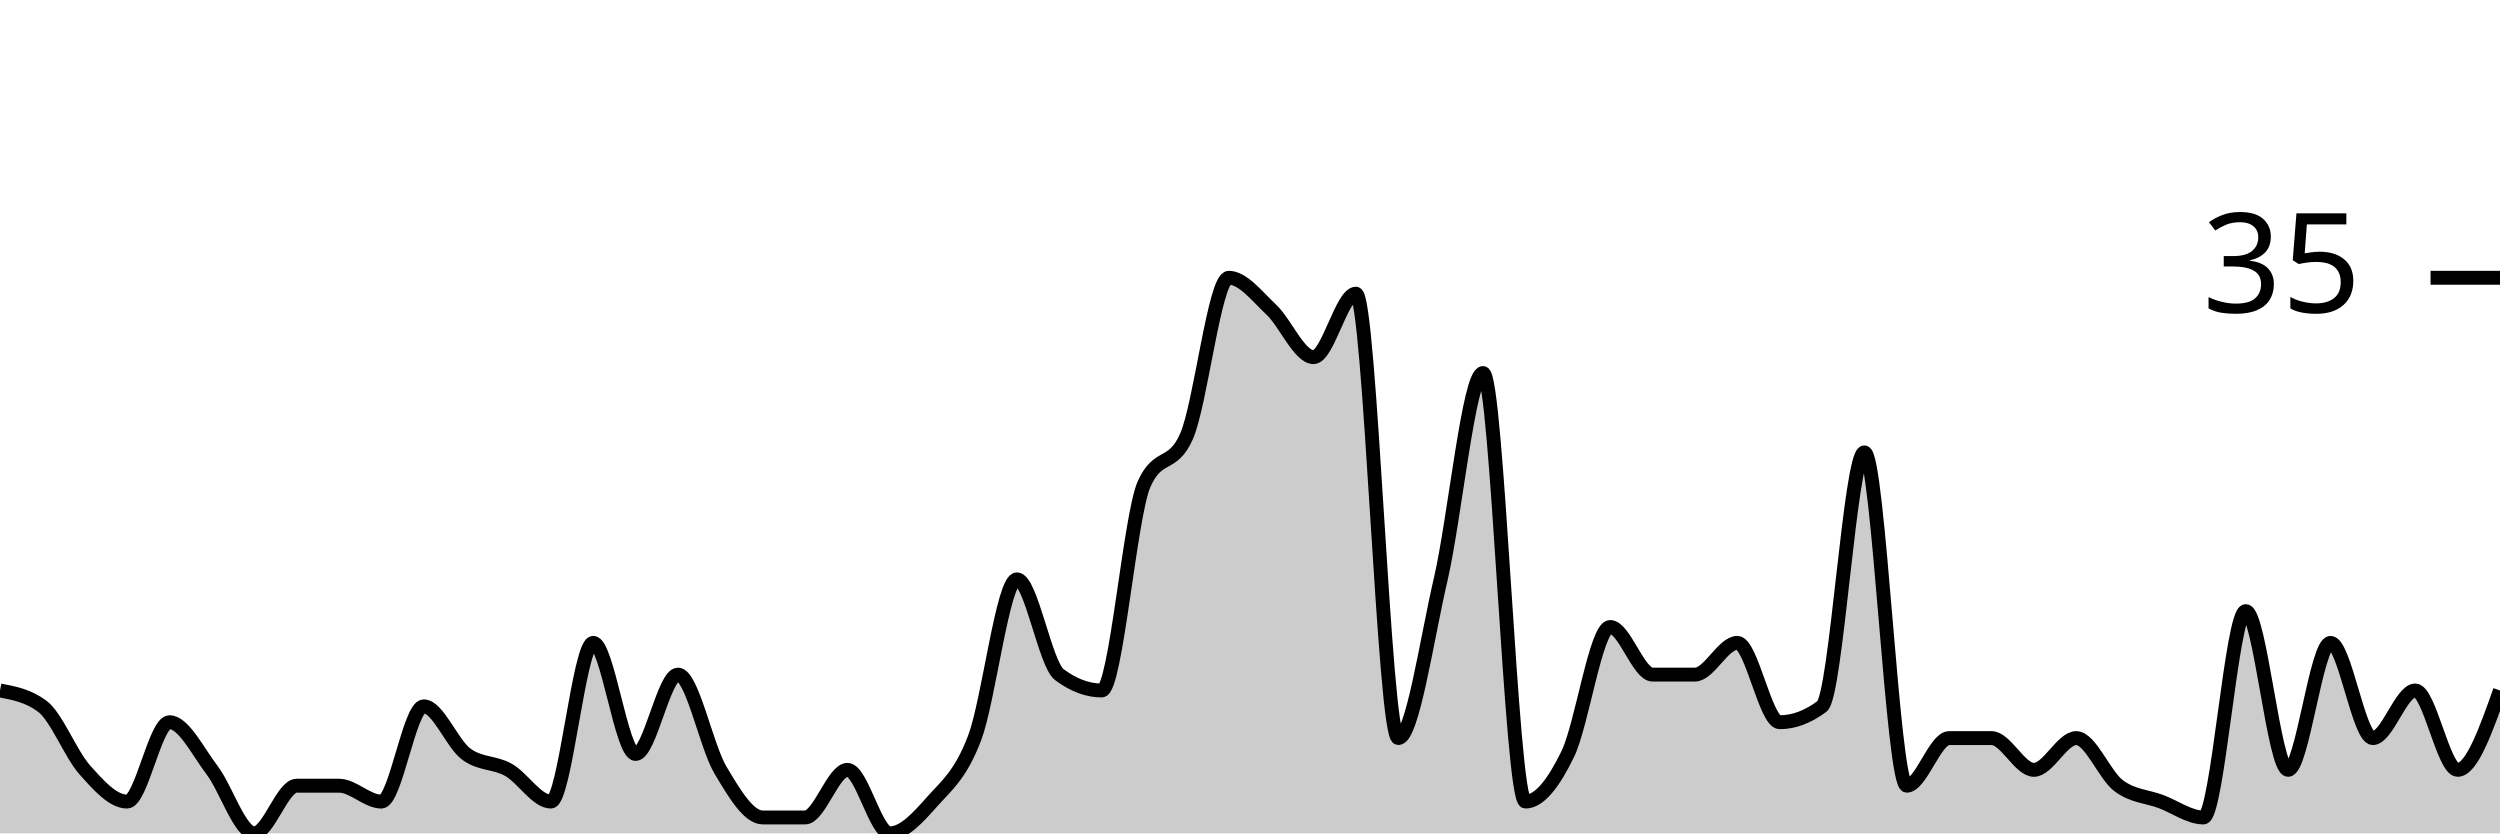
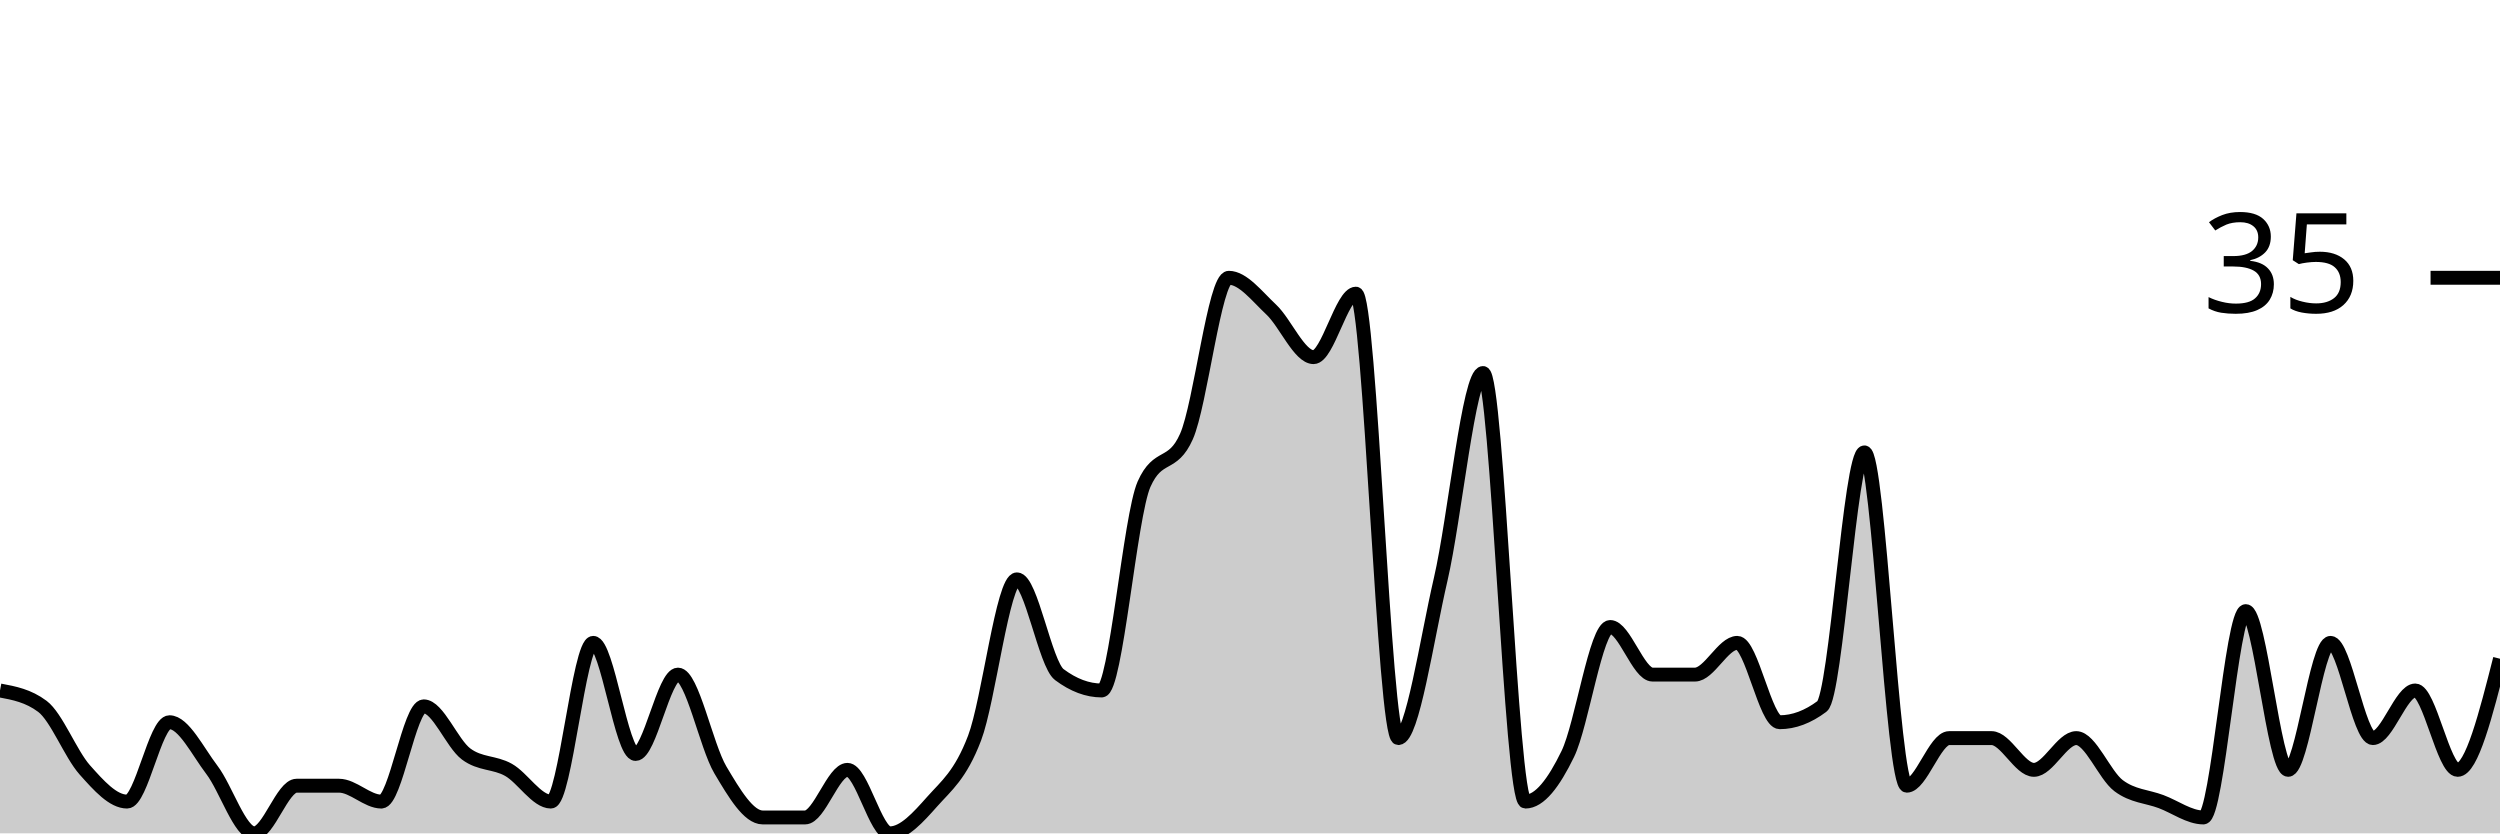
<svg xmlns="http://www.w3.org/2000/svg" viewBox="0 0 180 60">
  <g transform="translate(0,20)">
-     <path class="area" fill="rgba(0, 0, 0, 0.2)" d="M0,29.714C1.017,29.905,2.034,30.095,3.051,30.857C4.068,31.619,5.085,34.286,6.102,35.429C7.119,36.571,8.136,37.714,9.153,37.714C10.169,37.714,11.186,32,12.203,32C13.22,32,14.237,34.095,15.254,35.429C16.271,36.762,17.288,40,18.305,40C19.322,40,20.339,36.571,21.356,36.571C22.373,36.571,23.39,36.571,24.407,36.571C25.424,36.571,26.441,37.714,27.458,37.714C28.475,37.714,29.492,30.857,30.508,30.857C31.525,30.857,32.542,33.524,33.559,34.286C34.576,35.048,35.593,34.857,36.61,35.429C37.627,36,38.644,37.714,39.661,37.714C40.678,37.714,41.695,26.286,42.712,26.286C43.729,26.286,44.746,34.286,45.763,34.286C46.78,34.286,47.797,28.571,48.814,28.571C49.831,28.571,50.847,33.714,51.864,35.429C52.881,37.143,53.898,38.857,54.915,38.857C55.932,38.857,56.949,38.857,57.966,38.857C58.983,38.857,60,35.429,61.017,35.429C62.034,35.429,63.051,40,64.068,40C65.085,40,66.102,38.857,67.119,37.714C68.136,36.571,69.153,35.81,70.169,33.143C71.186,30.476,72.203,21.714,73.22,21.714C74.237,21.714,75.254,27.81,76.271,28.571C77.288,29.333,78.305,29.714,79.322,29.714C80.339,29.714,81.356,17.143,82.373,14.857C83.39,12.571,84.407,13.714,85.424,11.429C86.441,9.143,87.458,0,88.475,0C89.492,0,90.508,1.333,91.525,2.286C92.542,3.238,93.559,5.714,94.576,5.714C95.593,5.714,96.61,1.143,97.627,1.143C98.644,1.143,99.661,33.143,100.678,33.143C101.695,33.143,102.712,26.095,103.729,21.714C104.746,17.333,105.763,6.857,106.78,6.857C107.797,6.857,108.814,37.714,109.831,37.714C110.847,37.714,111.864,36.381,112.881,34.286C113.898,32.19,114.915,25.143,115.932,25.143C116.949,25.143,117.966,28.571,118.983,28.571C120,28.571,121.017,28.571,122.034,28.571C123.051,28.571,124.068,26.286,125.085,26.286C126.102,26.286,127.119,32,128.136,32C129.153,32,130.169,31.619,131.186,30.857C132.203,30.095,133.22,12.571,134.237,12.571C135.254,12.571,136.271,36.571,137.288,36.571C138.305,36.571,139.322,33.143,140.339,33.143C141.356,33.143,142.373,33.143,143.39,33.143C144.407,33.143,145.424,35.429,146.441,35.429C147.458,35.429,148.475,33.143,149.492,33.143C150.508,33.143,151.525,35.81,152.542,36.571C153.559,37.333,154.576,37.333,155.593,37.714C156.61,38.095,157.627,38.857,158.644,38.857C159.661,38.857,160.678,24,161.695,24C162.712,24,163.729,35.429,164.746,35.429C165.763,35.429,166.78,26.286,167.797,26.286C168.814,26.286,169.831,33.143,170.847,33.143C171.864,33.143,172.881,29.714,173.898,29.714C174.915,29.714,175.932,35.429,176.949,35.429C177.966,35.429,178.983,32.571,180,29.714L180,40C178.983,40,177.966,40,176.949,40C175.932,40,174.915,40,173.898,40C172.881,40,171.864,40,170.847,40C169.831,40,168.814,40,167.797,40C166.78,40,165.763,40,164.746,40C163.729,40,162.712,40,161.695,40C160.678,40,159.661,40,158.644,40C157.627,40,156.61,40,155.593,40C154.576,40,153.559,40,152.542,40C151.525,40,150.508,40,149.492,40C148.475,40,147.458,40,146.441,40C145.424,40,144.407,40,143.39,40C142.373,40,141.356,40,140.339,40C139.322,40,138.305,40,137.288,40C136.271,40,135.254,40,134.237,40C133.22,40,132.203,40,131.186,40C130.169,40,129.153,40,128.136,40C127.119,40,126.102,40,125.085,40C124.068,40,123.051,40,122.034,40C121.017,40,120,40,118.983,40C117.966,40,116.949,40,115.932,40C114.915,40,113.898,40,112.881,40C111.864,40,110.847,40,109.831,40C108.814,40,107.797,40,106.78,40C105.763,40,104.746,40,103.729,40C102.712,40,101.695,40,100.678,40C99.661,40,98.644,40,97.627,40C96.61,40,95.593,40,94.576,40C93.559,40,92.542,40,91.525,40C90.508,40,89.492,40,88.475,40C87.458,40,86.441,40,85.424,40C84.407,40,83.39,40,82.373,40C81.356,40,80.339,40,79.322,40C78.305,40,77.288,40,76.271,40C75.254,40,74.237,40,73.22,40C72.203,40,71.186,40,70.169,40C69.153,40,68.136,40,67.119,40C66.102,40,65.085,40,64.068,40C63.051,40,62.034,40,61.017,40C60,40,58.983,40,57.966,40C56.949,40,55.932,40,54.915,40C53.898,40,52.881,40,51.864,40C50.847,40,49.831,40,48.814,40C47.797,40,46.78,40,45.763,40C44.746,40,43.729,40,42.712,40C41.695,40,40.678,40,39.661,40C38.644,40,37.627,40,36.61,40C35.593,40,34.576,40,33.559,40C32.542,40,31.525,40,30.508,40C29.492,40,28.475,40,27.458,40C26.441,40,25.424,40,24.407,40C23.39,40,22.373,40,21.356,40C20.339,40,19.322,40,18.305,40C17.288,40,16.271,40,15.254,40C14.237,40,13.22,40,12.203,40C11.186,40,10.169,40,9.153,40C8.136,40,7.119,40,6.102,40C5.085,40,4.068,40,3.051,40C2.034,40,1.017,40,0,40Z" />
-     <path class="line" stroke="black" fill="none" d="M0,29.714C1.017,29.905,2.034,30.095,3.051,30.857C4.068,31.619,5.085,34.286,6.102,35.429C7.119,36.571,8.136,37.714,9.153,37.714C10.169,37.714,11.186,32,12.203,32C13.22,32,14.237,34.095,15.254,35.429C16.271,36.762,17.288,40,18.305,40C19.322,40,20.339,36.571,21.356,36.571C22.373,36.571,23.39,36.571,24.407,36.571C25.424,36.571,26.441,37.714,27.458,37.714C28.475,37.714,29.492,30.857,30.508,30.857C31.525,30.857,32.542,33.524,33.559,34.286C34.576,35.048,35.593,34.857,36.61,35.429C37.627,36,38.644,37.714,39.661,37.714C40.678,37.714,41.695,26.286,42.712,26.286C43.729,26.286,44.746,34.286,45.763,34.286C46.78,34.286,47.797,28.571,48.814,28.571C49.831,28.571,50.847,33.714,51.864,35.429C52.881,37.143,53.898,38.857,54.915,38.857C55.932,38.857,56.949,38.857,57.966,38.857C58.983,38.857,60,35.429,61.017,35.429C62.034,35.429,63.051,40,64.068,40C65.085,40,66.102,38.857,67.119,37.714C68.136,36.571,69.153,35.81,70.169,33.143C71.186,30.476,72.203,21.714,73.22,21.714C74.237,21.714,75.254,27.81,76.271,28.571C77.288,29.333,78.305,29.714,79.322,29.714C80.339,29.714,81.356,17.143,82.373,14.857C83.39,12.571,84.407,13.714,85.424,11.429C86.441,9.143,87.458,0,88.475,0C89.492,0,90.508,1.333,91.525,2.286C92.542,3.238,93.559,5.714,94.576,5.714C95.593,5.714,96.61,1.143,97.627,1.143C98.644,1.143,99.661,33.143,100.678,33.143C101.695,33.143,102.712,26.095,103.729,21.714C104.746,17.333,105.763,6.857,106.78,6.857C107.797,6.857,108.814,37.714,109.831,37.714C110.847,37.714,111.864,36.381,112.881,34.286C113.898,32.19,114.915,25.143,115.932,25.143C116.949,25.143,117.966,28.571,118.983,28.571C120,28.571,121.017,28.571,122.034,28.571C123.051,28.571,124.068,26.286,125.085,26.286C126.102,26.286,127.119,32,128.136,32C129.153,32,130.169,31.619,131.186,30.857C132.203,30.095,133.22,12.571,134.237,12.571C135.254,12.571,136.271,36.571,137.288,36.571C138.305,36.571,139.322,33.143,140.339,33.143C141.356,33.143,142.373,33.143,143.39,33.143C144.407,33.143,145.424,35.429,146.441,35.429C147.458,35.429,148.475,33.143,149.492,33.143C150.508,33.143,151.525,35.81,152.542,36.571C153.559,37.333,154.576,37.333,155.593,37.714C156.61,38.095,157.627,38.857,158.644,38.857C159.661,38.857,160.678,24,161.695,24C162.712,24,163.729,35.429,164.746,35.429C165.763,35.429,166.78,26.286,167.797,26.286C168.814,26.286,169.831,33.143,170.847,33.143C171.864,33.143,172.881,29.714,173.898,29.714C174.915,29.714,175.932,35.429,176.949,35.429C177.966,35.429,178.983,32.571,180,29.714" />
+     <path class="area" fill="rgba(0, 0, 0, 0.2)" d="M0,29.714C1.017,29.905,2.034,30.095,3.051,30.857C4.068,31.619,5.085,34.286,6.102,35.429C7.119,36.571,8.136,37.714,9.153,37.714C10.169,37.714,11.186,32,12.203,32C13.22,32,14.237,34.095,15.254,35.429C16.271,36.762,17.288,40,18.305,40C19.322,40,20.339,36.571,21.356,36.571C22.373,36.571,23.39,36.571,24.407,36.571C25.424,36.571,26.441,37.714,27.458,37.714C28.475,37.714,29.492,30.857,30.508,30.857C31.525,30.857,32.542,33.524,33.559,34.286C34.576,35.048,35.593,34.857,36.61,35.429C37.627,36,38.644,37.714,39.661,37.714C40.678,37.714,41.695,26.286,42.712,26.286C43.729,26.286,44.746,34.286,45.763,34.286C46.78,34.286,47.797,28.571,48.814,28.571C49.831,28.571,50.847,33.714,51.864,35.429C52.881,37.143,53.898,38.857,54.915,38.857C55.932,38.857,56.949,38.857,57.966,38.857C58.983,38.857,60,35.429,61.017,35.429C62.034,35.429,63.051,40,64.068,40C65.085,40,66.102,38.857,67.119,37.714C68.136,36.571,69.153,35.81,70.169,33.143C71.186,30.476,72.203,21.714,73.22,21.714C74.237,21.714,75.254,27.81,76.271,28.571C77.288,29.333,78.305,29.714,79.322,29.714C80.339,29.714,81.356,17.143,82.373,14.857C83.39,12.571,84.407,13.714,85.424,11.429C86.441,9.143,87.458,0,88.475,0C89.492,0,90.508,1.333,91.525,2.286C92.542,3.238,93.559,5.714,94.576,5.714C95.593,5.714,96.61,1.143,97.627,1.143C98.644,1.143,99.661,33.143,100.678,33.143C101.695,33.143,102.712,26.095,103.729,21.714C104.746,17.333,105.763,6.857,106.78,6.857C107.797,6.857,108.814,37.714,109.831,37.714C110.847,37.714,111.864,36.381,112.881,34.286C113.898,32.19,114.915,25.143,115.932,25.143C116.949,25.143,117.966,28.571,118.983,28.571C120,28.571,121.017,28.571,122.034,28.571C123.051,28.571,124.068,26.286,125.085,26.286C126.102,26.286,127.119,32,128.136,32C129.153,32,130.169,31.619,131.186,30.857C132.203,30.095,133.22,12.571,134.237,12.571C135.254,12.571,136.271,36.571,137.288,36.571C138.305,36.571,139.322,33.143,140.339,33.143C141.356,33.143,142.373,33.143,143.39,33.143C144.407,33.143,145.424,35.429,146.441,35.429C147.458,35.429,148.475,33.143,149.492,33.143C150.508,33.143,151.525,35.81,152.542,36.571C153.559,37.333,154.576,37.333,155.593,37.714C156.61,38.095,157.627,38.857,158.644,38.857C159.661,38.857,160.678,24,161.695,24C162.712,24,163.729,35.429,164.746,35.429C165.763,35.429,166.78,26.286,167.797,26.286C168.814,26.286,169.831,33.143,170.847,33.143C171.864,33.143,172.881,29.714,173.898,29.714C174.915,29.714,175.932,35.429,176.949,35.429C177.966,35.429,178.983,31.429,180,27.429L180,40C178.983,40,177.966,40,176.949,40C175.932,40,174.915,40,173.898,40C172.881,40,171.864,40,170.847,40C169.831,40,168.814,40,167.797,40C166.78,40,165.763,40,164.746,40C163.729,40,162.712,40,161.695,40C160.678,40,159.661,40,158.644,40C157.627,40,156.61,40,155.593,40C154.576,40,153.559,40,152.542,40C151.525,40,150.508,40,149.492,40C148.475,40,147.458,40,146.441,40C145.424,40,144.407,40,143.39,40C142.373,40,141.356,40,140.339,40C139.322,40,138.305,40,137.288,40C136.271,40,135.254,40,134.237,40C133.22,40,132.203,40,131.186,40C130.169,40,129.153,40,128.136,40C127.119,40,126.102,40,125.085,40C124.068,40,123.051,40,122.034,40C121.017,40,120,40,118.983,40C117.966,40,116.949,40,115.932,40C114.915,40,113.898,40,112.881,40C111.864,40,110.847,40,109.831,40C108.814,40,107.797,40,106.78,40C105.763,40,104.746,40,103.729,40C102.712,40,101.695,40,100.678,40C99.661,40,98.644,40,97.627,40C96.61,40,95.593,40,94.576,40C93.559,40,92.542,40,91.525,40C90.508,40,89.492,40,88.475,40C87.458,40,86.441,40,85.424,40C84.407,40,83.39,40,82.373,40C81.356,40,80.339,40,79.322,40C78.305,40,77.288,40,76.271,40C75.254,40,74.237,40,73.22,40C72.203,40,71.186,40,70.169,40C69.153,40,68.136,40,67.119,40C66.102,40,65.085,40,64.068,40C63.051,40,62.034,40,61.017,40C60,40,58.983,40,57.966,40C56.949,40,55.932,40,54.915,40C53.898,40,52.881,40,51.864,40C50.847,40,49.831,40,48.814,40C47.797,40,46.78,40,45.763,40C44.746,40,43.729,40,42.712,40C41.695,40,40.678,40,39.661,40C38.644,40,37.627,40,36.61,40C35.593,40,34.576,40,33.559,40C32.542,40,31.525,40,30.508,40C29.492,40,28.475,40,27.458,40C26.441,40,25.424,40,24.407,40C23.39,40,22.373,40,21.356,40C20.339,40,19.322,40,18.305,40C17.288,40,16.271,40,15.254,40C14.237,40,13.22,40,12.203,40C11.186,40,10.169,40,9.153,40C8.136,40,7.119,40,6.102,40C5.085,40,4.068,40,3.051,40C2.034,40,1.017,40,0,40Z" />
+     <path class="line" stroke="black" fill="none" d="M0,29.714C1.017,29.905,2.034,30.095,3.051,30.857C4.068,31.619,5.085,34.286,6.102,35.429C7.119,36.571,8.136,37.714,9.153,37.714C10.169,37.714,11.186,32,12.203,32C13.22,32,14.237,34.095,15.254,35.429C16.271,36.762,17.288,40,18.305,40C19.322,40,20.339,36.571,21.356,36.571C22.373,36.571,23.39,36.571,24.407,36.571C25.424,36.571,26.441,37.714,27.458,37.714C28.475,37.714,29.492,30.857,30.508,30.857C31.525,30.857,32.542,33.524,33.559,34.286C34.576,35.048,35.593,34.857,36.61,35.429C37.627,36,38.644,37.714,39.661,37.714C40.678,37.714,41.695,26.286,42.712,26.286C43.729,26.286,44.746,34.286,45.763,34.286C46.78,34.286,47.797,28.571,48.814,28.571C49.831,28.571,50.847,33.714,51.864,35.429C52.881,37.143,53.898,38.857,54.915,38.857C55.932,38.857,56.949,38.857,57.966,38.857C58.983,38.857,60,35.429,61.017,35.429C62.034,35.429,63.051,40,64.068,40C65.085,40,66.102,38.857,67.119,37.714C68.136,36.571,69.153,35.81,70.169,33.143C71.186,30.476,72.203,21.714,73.22,21.714C74.237,21.714,75.254,27.81,76.271,28.571C77.288,29.333,78.305,29.714,79.322,29.714C80.339,29.714,81.356,17.143,82.373,14.857C83.39,12.571,84.407,13.714,85.424,11.429C86.441,9.143,87.458,0,88.475,0C89.492,0,90.508,1.333,91.525,2.286C92.542,3.238,93.559,5.714,94.576,5.714C95.593,5.714,96.61,1.143,97.627,1.143C98.644,1.143,99.661,33.143,100.678,33.143C101.695,33.143,102.712,26.095,103.729,21.714C104.746,17.333,105.763,6.857,106.78,6.857C107.797,6.857,108.814,37.714,109.831,37.714C110.847,37.714,111.864,36.381,112.881,34.286C113.898,32.19,114.915,25.143,115.932,25.143C116.949,25.143,117.966,28.571,118.983,28.571C120,28.571,121.017,28.571,122.034,28.571C123.051,28.571,124.068,26.286,125.085,26.286C126.102,26.286,127.119,32,128.136,32C129.153,32,130.169,31.619,131.186,30.857C132.203,30.095,133.22,12.571,134.237,12.571C135.254,12.571,136.271,36.571,137.288,36.571C138.305,36.571,139.322,33.143,140.339,33.143C141.356,33.143,142.373,33.143,143.39,33.143C144.407,33.143,145.424,35.429,146.441,35.429C147.458,35.429,148.475,33.143,149.492,33.143C150.508,33.143,151.525,35.81,152.542,36.571C153.559,37.333,154.576,37.333,155.593,37.714C156.61,38.095,157.627,38.857,158.644,38.857C159.661,38.857,160.678,24,161.695,24C162.712,24,163.729,35.429,164.746,35.429C165.763,35.429,166.78,26.286,167.797,26.286C168.814,26.286,169.831,33.143,170.847,33.143C171.864,33.143,172.881,29.714,173.898,29.714C174.915,29.714,175.932,35.429,176.949,35.429C177.966,35.429,178.983,31.429,180,27.429" />
    <path class="axis-ceiling" stroke-width="1" stroke="black" fill="none" d="M175,0L180,0" />
    <text class="axis-ceiling-label" font-family="sans-serif" text-anchor="end" font-size="10px" x="170" y="2.5">35</text>
  </g>
</svg>
